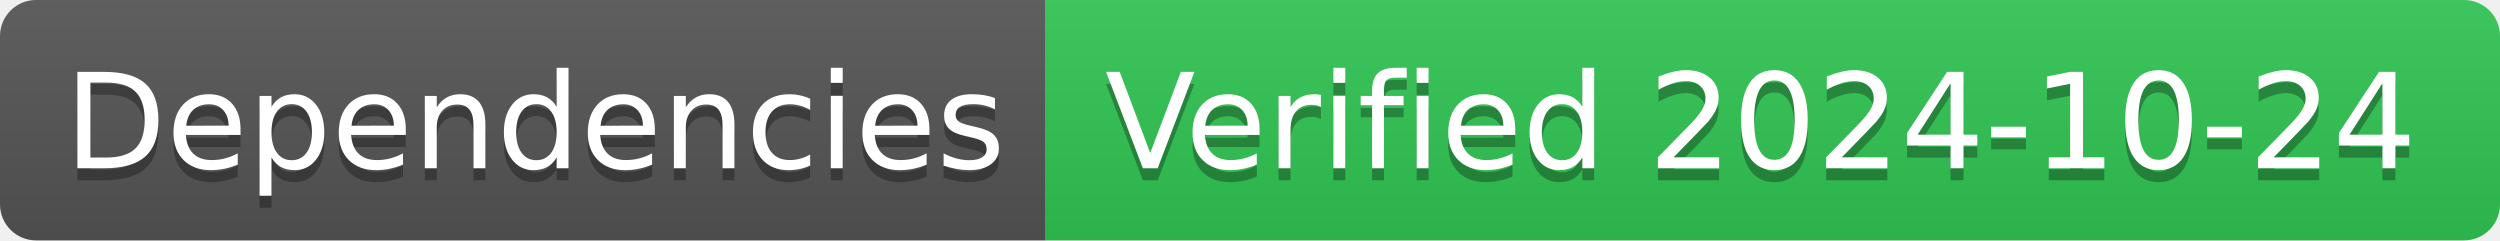
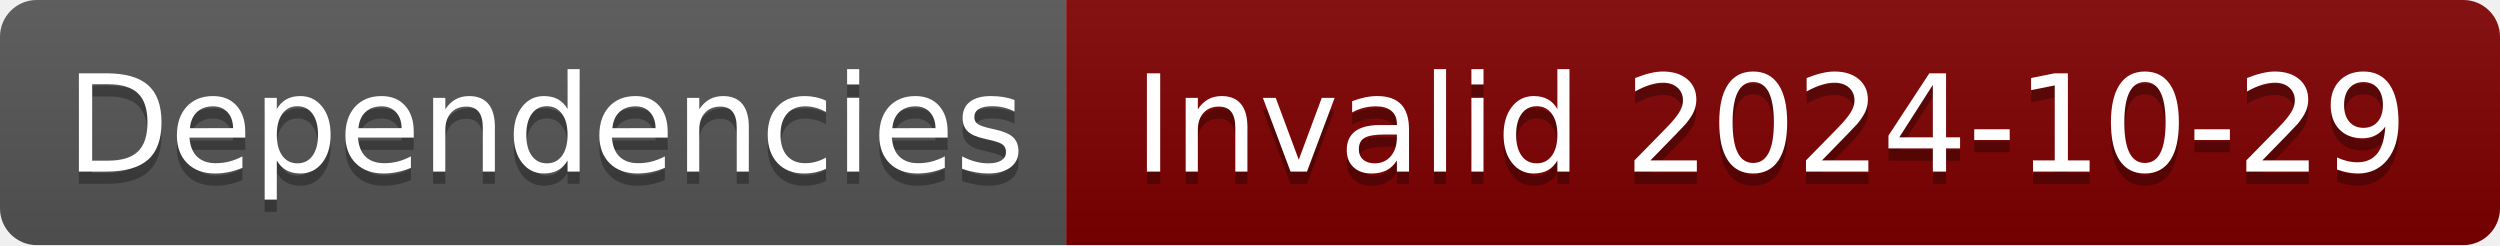
- <svg xmlns="http://www.w3.org/2000/svg" width="208" height="20" role="img" aria-label="Dependencies: Verified 2024-10-24">
+ <svg xmlns="http://www.w3.org/2000/svg" width="204" height="20" role="img" aria-label="Dependencies: Invalid 2024-10-29">
  <linearGradient id="s" x2="0" y2="100%">
    <stop offset="0" stop-color="#bbb" stop-opacity=".1" />
    <stop offset="1" stop-opacity=".1" />
  </linearGradient>
  <clipPath id="r">
-     <rect width="208" height="20" rx="3" fill="#fff" />
+     <rect width="204" height="20" rx="3" fill="#fff" />
  </clipPath>
  <g clip-path="url(#r)">
    <rect width="87" height="20" fill="#555" />
-     <rect x="87" width="121" height="20" fill="#31c653" />
-     <rect width="208" height="20" fill="url(#s)" />
+     <rect x="87" width="117" height="20" fill="#800000" />
+     <rect width="204" height="20" fill="url(#s)" />
  </g>
  <g fill="#fff" text-anchor="middle" font-family="Verdana,Geneva,DejaVu Sans,sans-serif" text-rendering="geometricPrecision" font-size="110">
    <text aria-hidden="true" x="445" y="150" fill="#010101" fill-opacity=".3" transform="scale(.1)" textLength="770">Dependencies</text>
    <text x="445" y="140" transform="scale(.1)" fill="#fff" textLength="770">Dependencies</text>
-     <text aria-hidden="true" x="1465" y="150" fill="#010101" fill-opacity=".3" transform="scale(.1)" textLength="1110">Verified 2024-10-24</text>
-     <text x="1465" y="140" transform="scale(.1)" fill="#fff" textLength="1110">Verified 2024-10-24</text>
+     <text aria-hidden="true" x="1445" y="150" fill="#010101" fill-opacity=".3" transform="scale(.1)" textLength="1070">Invalid 2024-10-29</text>
+     <text x="1445" y="140" transform="scale(.1)" fill="#fff" textLength="1070">Invalid 2024-10-29</text>
  </g>
</svg>
